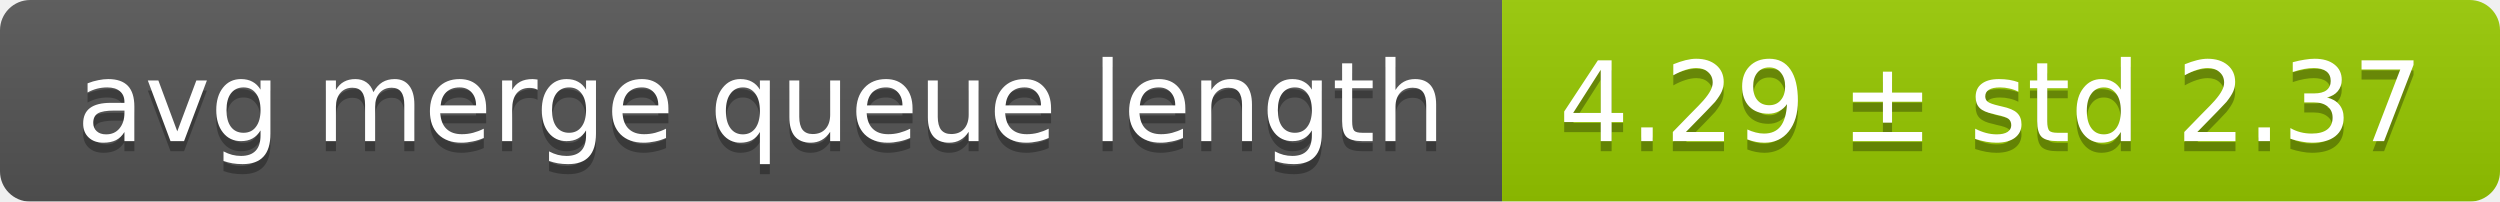
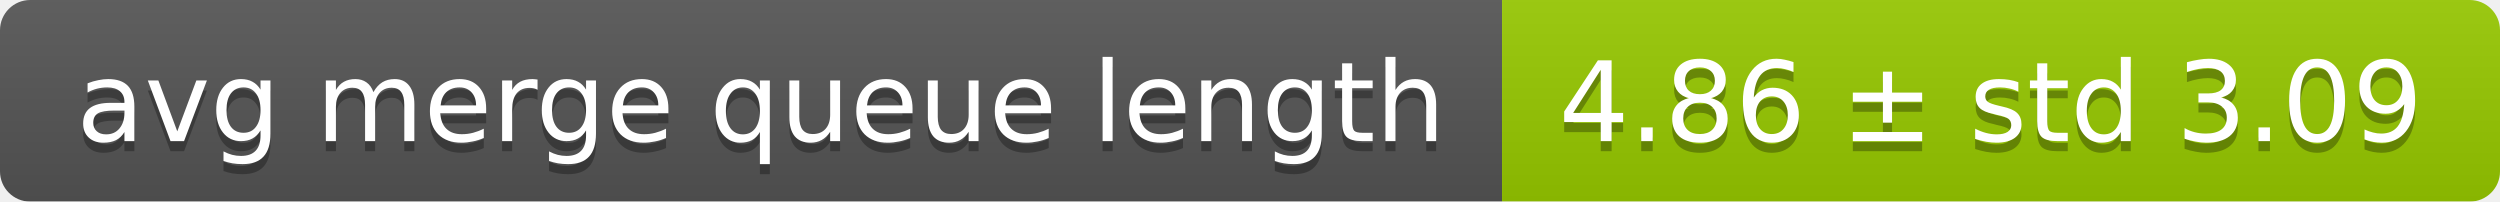
<svg xmlns="http://www.w3.org/2000/svg" width="248" height="20">
  <linearGradient id="smooth" x2="0" y2="100%">
    <stop offset="0" stop-color="#bbb" stop-opacity=".1" />
    <stop offset="1" stop-opacity=".1" />
  </linearGradient>
  <mask id="round">
    <rect width="248" height="20" rx="3" fill="#fff" />
  </mask>
  <g mask="url(#round)">
    <rect width="149" height="20" fill="#555" />
    <rect x="149" width="99" height="20" fill="#97ca00" />
    <rect width="248" height="20" fill="url(#smooth)" />
  </g>
  <g fill="#fff" text-anchor="middle" font-family="DejaVu Sans,Verdana,Geneva,sans-serif" font-size="11">
    <text x="75.5" y="15" fill="#010101" fill-opacity=".3">avg merge queue length</text>
    <text x="75.5" y="14">avg merge queue length</text>
-     <text x="197.5" y="15" fill="#010101" fill-opacity=".3">4.29 ± std 2.37</text>
-     <text x="197.5" y="14">4.29 ± std 2.37</text>
+     <text x="197.5" y="15" fill="#010101" fill-opacity=".3">4.86 ± std 3.09</text>
+     <text x="197.5" y="14">4.86 ± std 3.09</text>
  </g>
</svg>
